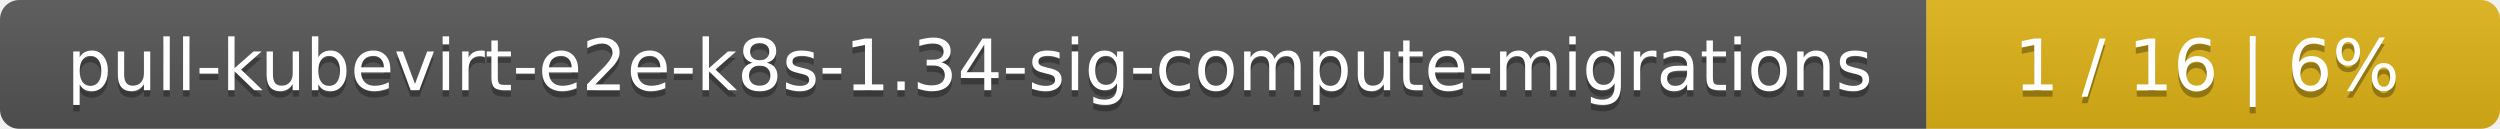
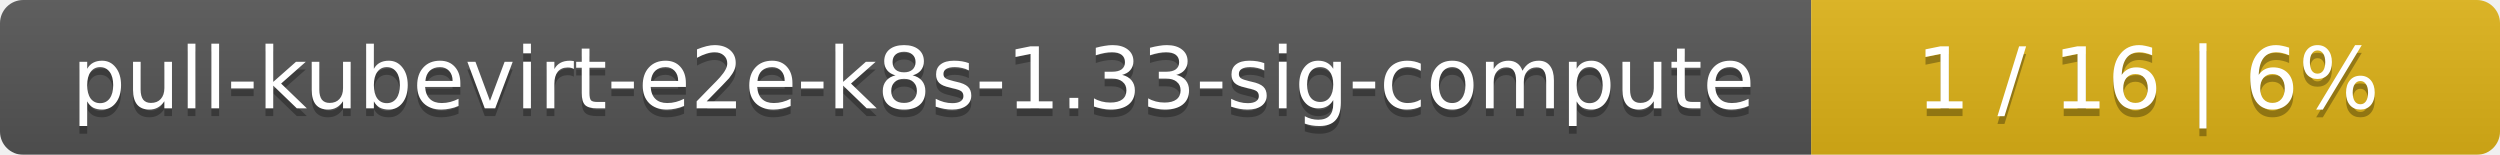
- <svg xmlns="http://www.w3.org/2000/svg" width="388" height="20">
+ <svg xmlns="http://www.w3.org/2000/svg" width="323" height="20">
  <linearGradient id="smooth" x2="0" y2="100%">
    <stop offset="0" stop-color="#bbb" stop-opacity=".1" />
    <stop offset="1" stop-opacity=".1" />
  </linearGradient>
  <mask id="round">
-     <rect width="388" height="20" rx="3" fill="#fff" />
+     <rect width="323" height="20" rx="3" fill="#fff" />
  </mask>
  <g mask="url(#round)">
-     <rect width="299" height="20" fill="#555" />
-     <rect x="299" width="89" height="20" fill="#dfb317" />
-     <rect width="388" height="20" fill="url(#smooth)" />
+     <rect width="234" height="20" fill="#555" />
+     <rect x="234" width="89" height="20" fill="#dfb317" />
+     <rect width="323" height="20" fill="url(#smooth)" />
  </g>
  <g fill="#fff" text-anchor="middle" font-family="DejaVu Sans,Verdana,Geneva,sans-serif" font-size="11">
-     <text x="150.5" y="15" fill="#010101" fill-opacity=".3">pull-kubevirt-e2e-k8s-1.34-sig-compute-migrations</text>
-     <text x="150.5" y="14">pull-kubevirt-e2e-k8s-1.34-sig-compute-migrations</text>
-     <text x="342.5" y="15" fill="#010101" fill-opacity=".3">1 / 16    |    6%</text>
-     <text x="342.5" y="14">1 / 16    |    6%</text>
+     <text x="118" y="15" fill="#010101" fill-opacity=".3">pull-kubevirt-e2e-k8s-1.33-sig-compute</text>
+     <text x="118" y="14">pull-kubevirt-e2e-k8s-1.33-sig-compute</text>
+     <text x="277.5" y="15" fill="#010101" fill-opacity=".3">1 / 16    |    6%</text>
+     <text x="277.5" y="14">1 / 16    |    6%</text>
  </g>
</svg>
